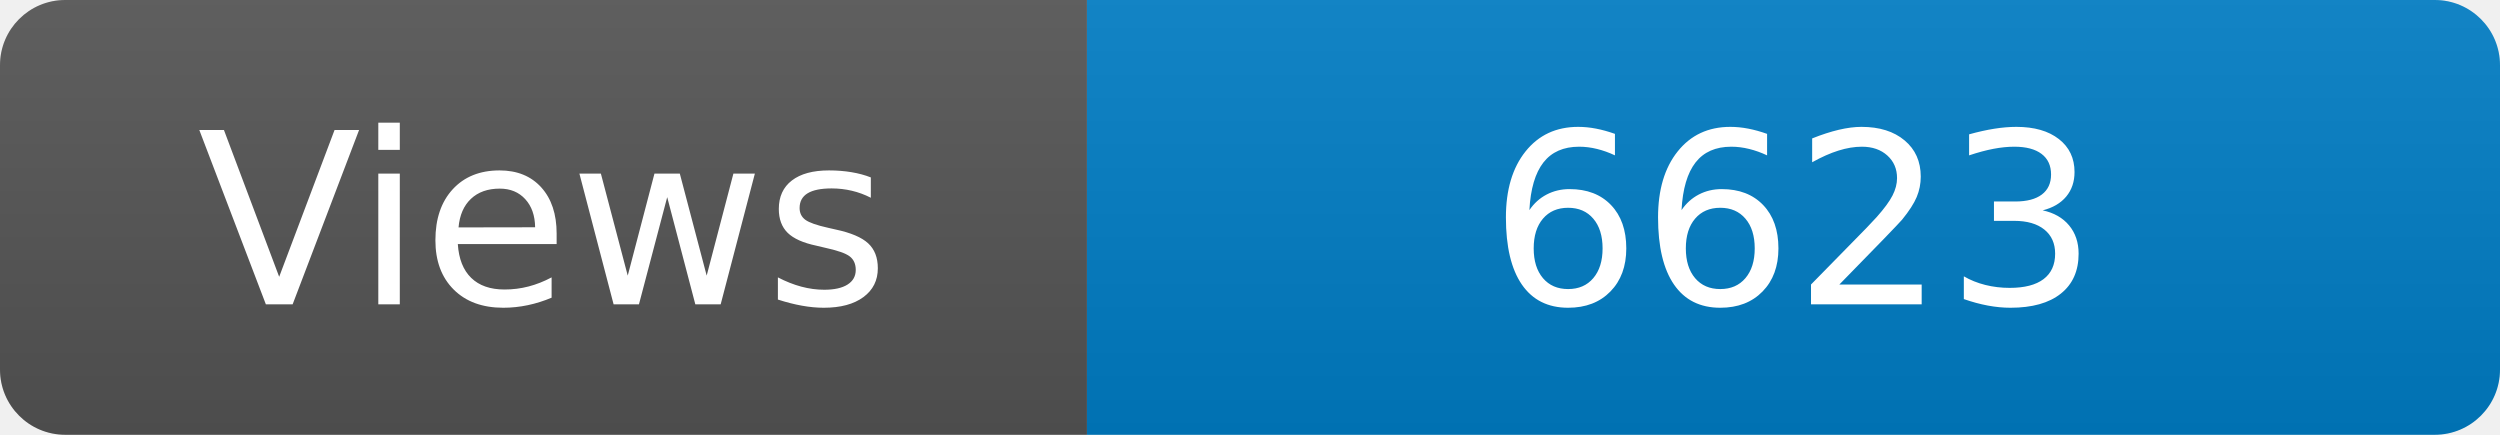
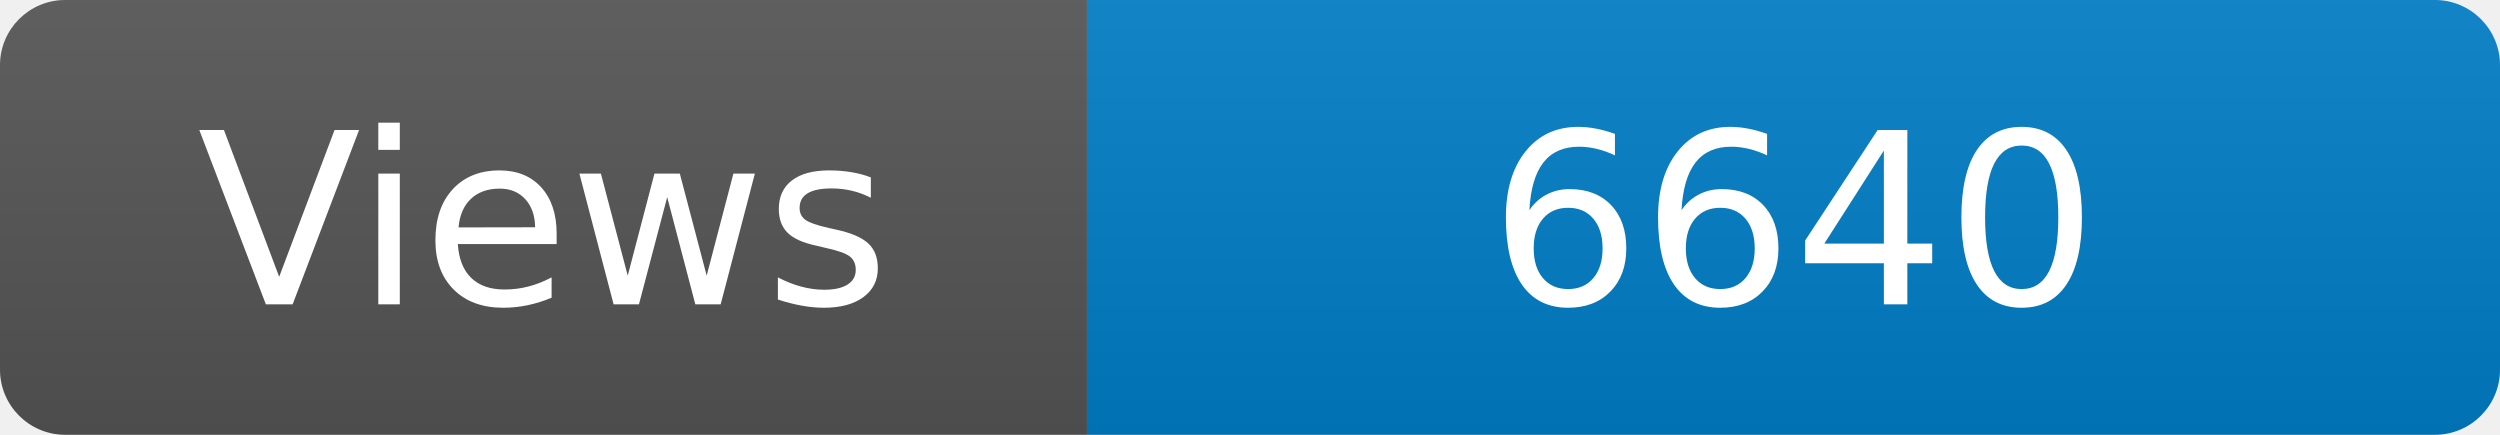
<svg xmlns="http://www.w3.org/2000/svg" width="115" height="20" role="img" aria-label="Maintained?: yes">
  <linearGradient id="s" x2="0" y2="100%">
    <stop offset="0" stop-color="#bbb" stop-opacity=".1" />
    <stop offset="1" stop-opacity=".1" />
  </linearGradient>
  <clipPath id="r">
    <rect width="115" height="20" rx="3" fill="#fff" />
  </clipPath>
  <g clip-path="url(#r)">
    <rect width="50" height="20" fill="#555" />
    <rect x="50" width="160" height="20" fill="#007ec6" />
    <rect width="115" height="20" fill="url(#s)" />
  </g>
  <g fill="#fff" text-anchor="middle" font-family="Verdana,Geneva,DejaVu Sans,sans-serif" font-size="110">
    <text x="250" y="140" transform="scale(.1)" fill="#fff">Views</text>
-     <text x="825" y="140" transform="scale(.1)" fill="#fff">6623</text>
+     <text x="825" y="140" transform="scale(.1)" fill="#fff">6640</text>
  </g>
</svg>
